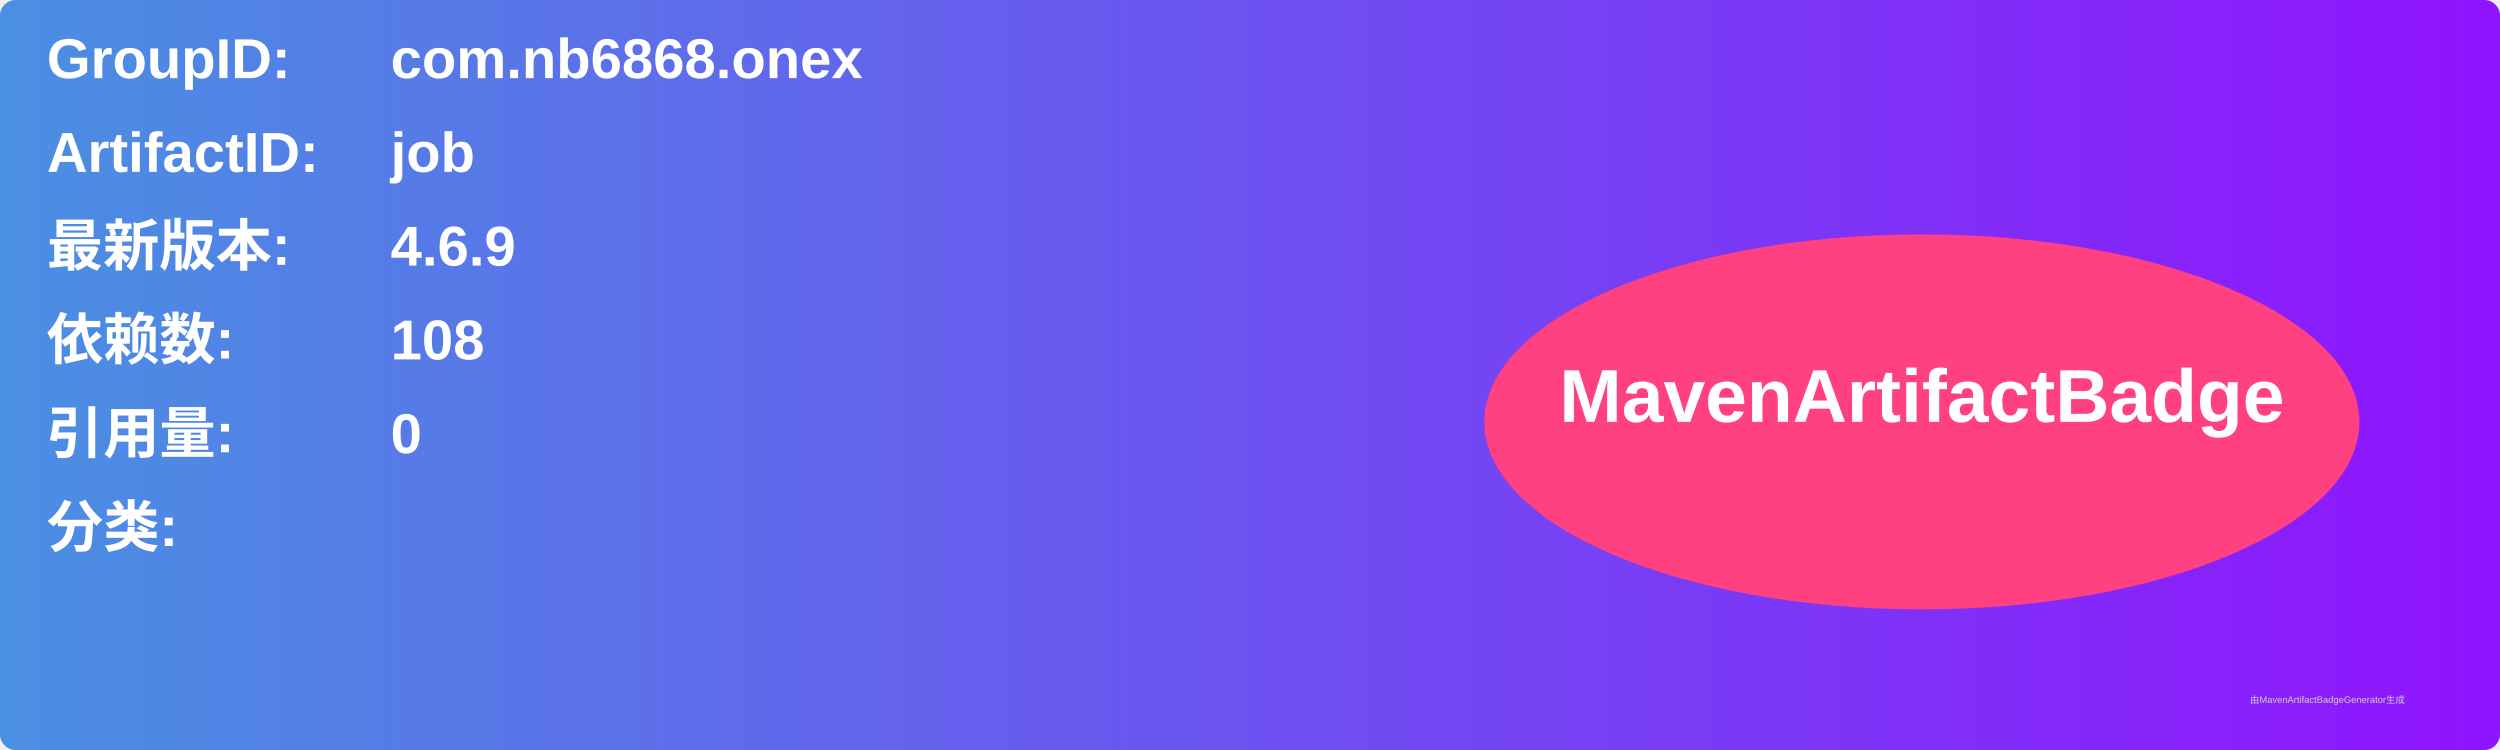
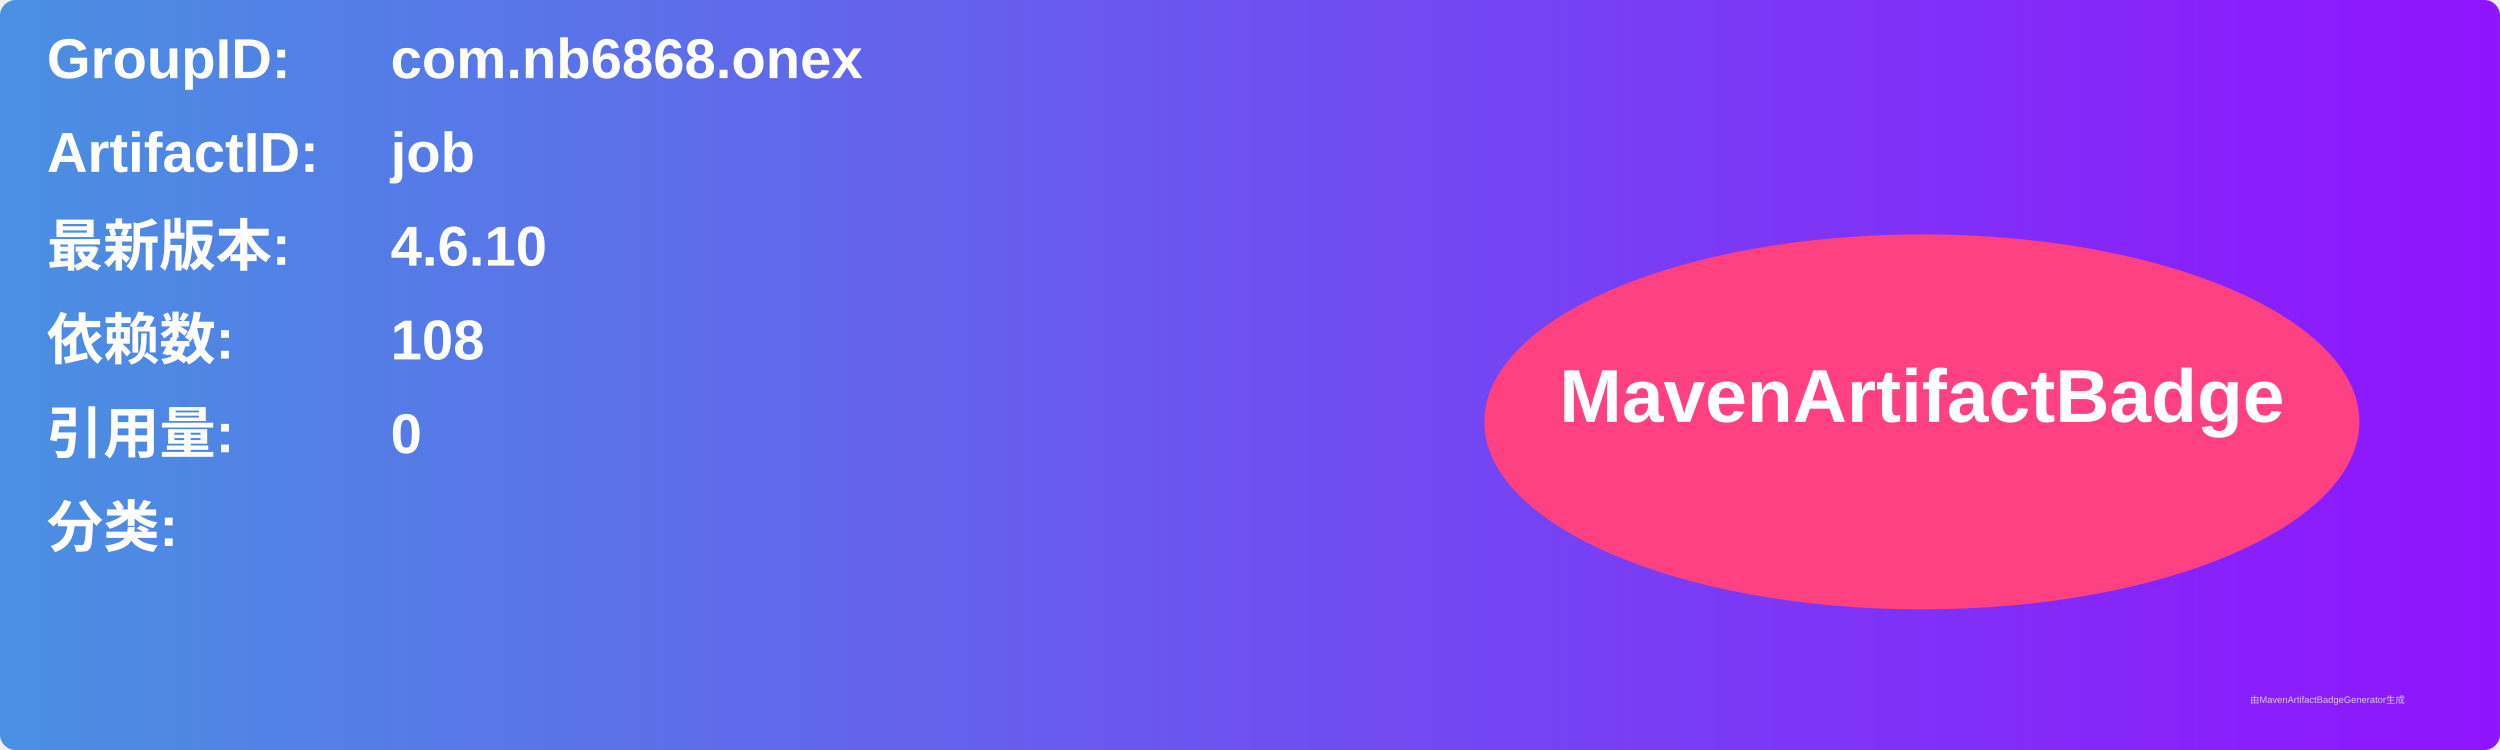
<svg xmlns="http://www.w3.org/2000/svg" width="800" height="240" viewBox="0 0 800 240">
  <linearGradient id="grad" x1="0%" y1="0%" x2="100%" y2="0%">
    <stop offset="0%" stop-color="#4a90e2" />
    <stop offset="100%" stop-color="#9013fe" />
  </linearGradient>
  <rect width="100%" height="100%" rx="5" ry="5" fill="url(#grad)" />
  <g transform="translate(15, 15)">
    <text x="0" y="10" font-family="Arial" font-size="18" fill="white" font-weight="bold" width="260">GroupID:</text>
    <text x="110" y="10" font-family="Arial" font-size="18" fill="white" font-weight="bold" width="460">com.nb6868.onex</text>
    <text x="0" y="40" font-family="Arial" font-size="18" fill="white" font-weight="bold" width="260">ArtifactID:</text>
    <text x="110" y="40" font-family="Arial" font-size="18" fill="white" font-weight="bold" width="460">job</text>
    <text x="0" y="70" font-family="Arial" font-size="18" fill="white" font-weight="bold">最新版本:</text>
    <text x="110" y="70" font-family="Arial" font-size="18" fill="white" font-weight="bold">
-       <tspan font-weight="bold">4.6.9</tspan>
+       <tspan font-weight="bold">4.6.10</tspan>
    </text>
    <text x="0" y="100" font-family="Arial" font-size="18" fill="white" font-weight="bold">依赖数: </text>
    <text x="110" y="100" font-family="Arial" font-size="18" fill="white">
      <tspan font-weight="bold">108</tspan>
    </text>
    <text x="0" y="130" font-family="Arial" font-size="18" fill="white" font-weight="bold">引用量: </text>
    <text x="110" y="130" font-family="Arial" font-size="18" fill="white">
      <tspan font-weight="bold">0</tspan>
    </text>
    <text x="0" y="160" font-family="Arial" font-size="18" fill="white" font-weight="bold">分类:</text>
    <text x="10" y="190" font-family="Arial" font-size="10" fill="white">
      <tspan font-weight="bold" />
    </text>
    <ellipse cx="600" cy="120" rx="140" ry="60" fill="#ff4081" />
    <text x="600" y="120" text-anchor="middle" font-family="Arial" font-size="24" fill="white" font-weight="bold">MavenArtifactBadge</text>
  </g>
  <text x="720" y="225" font-family="Arial" font-size="3" fill="#d0d0d0">由MavenArtifactBadgeGenerator生成</text>
</svg>
